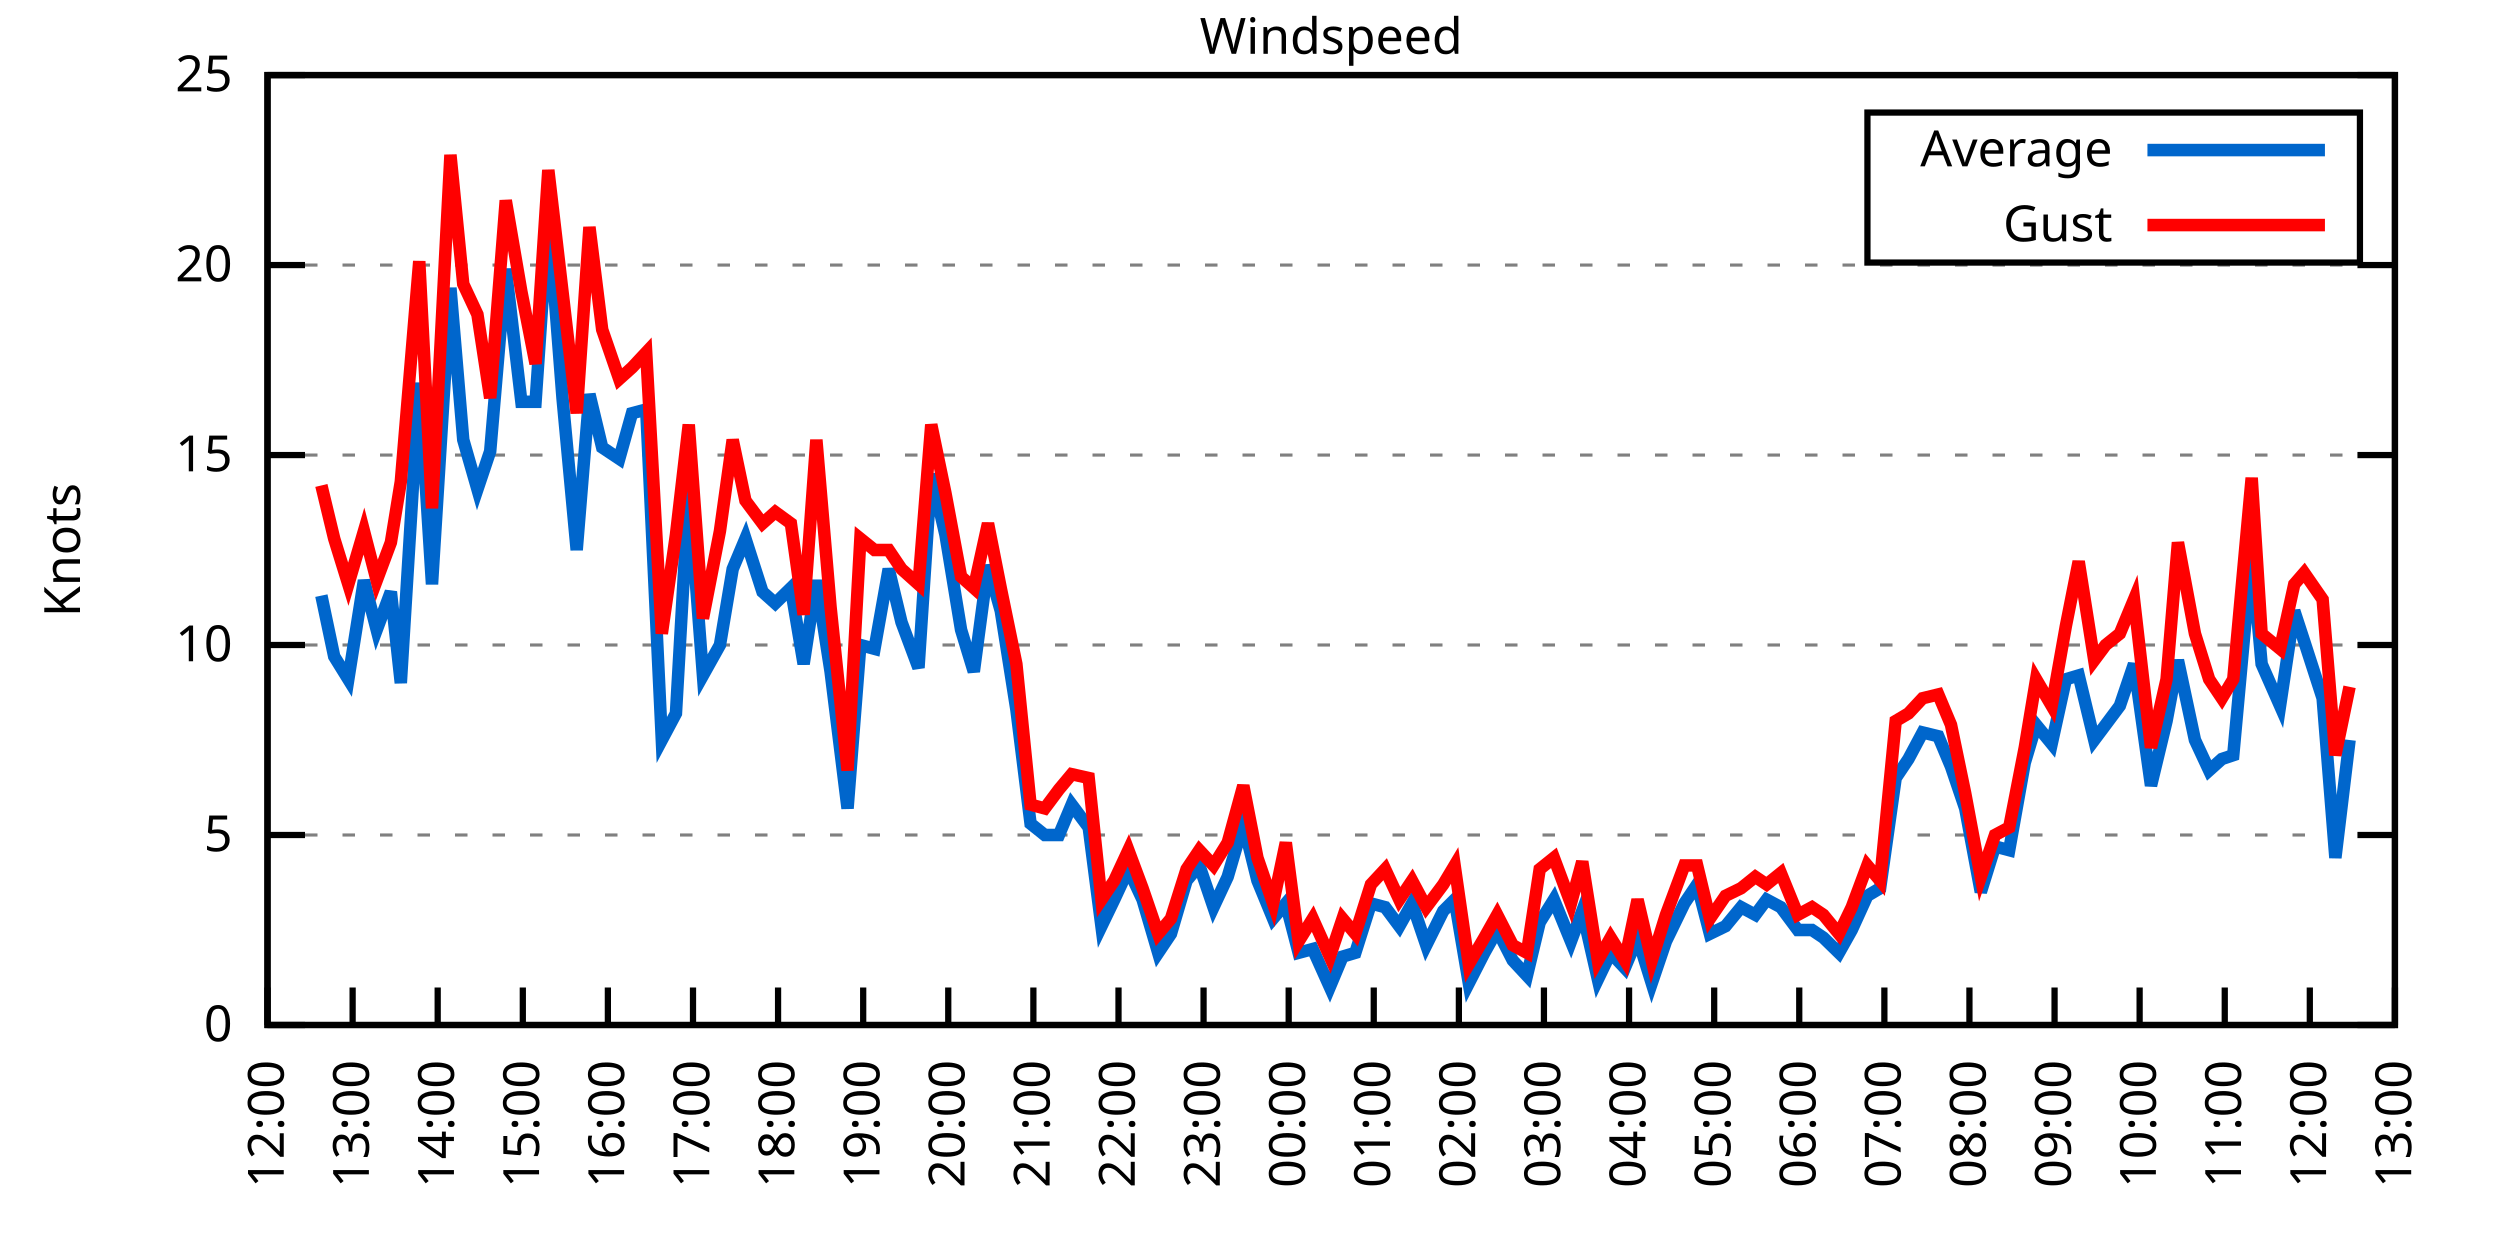
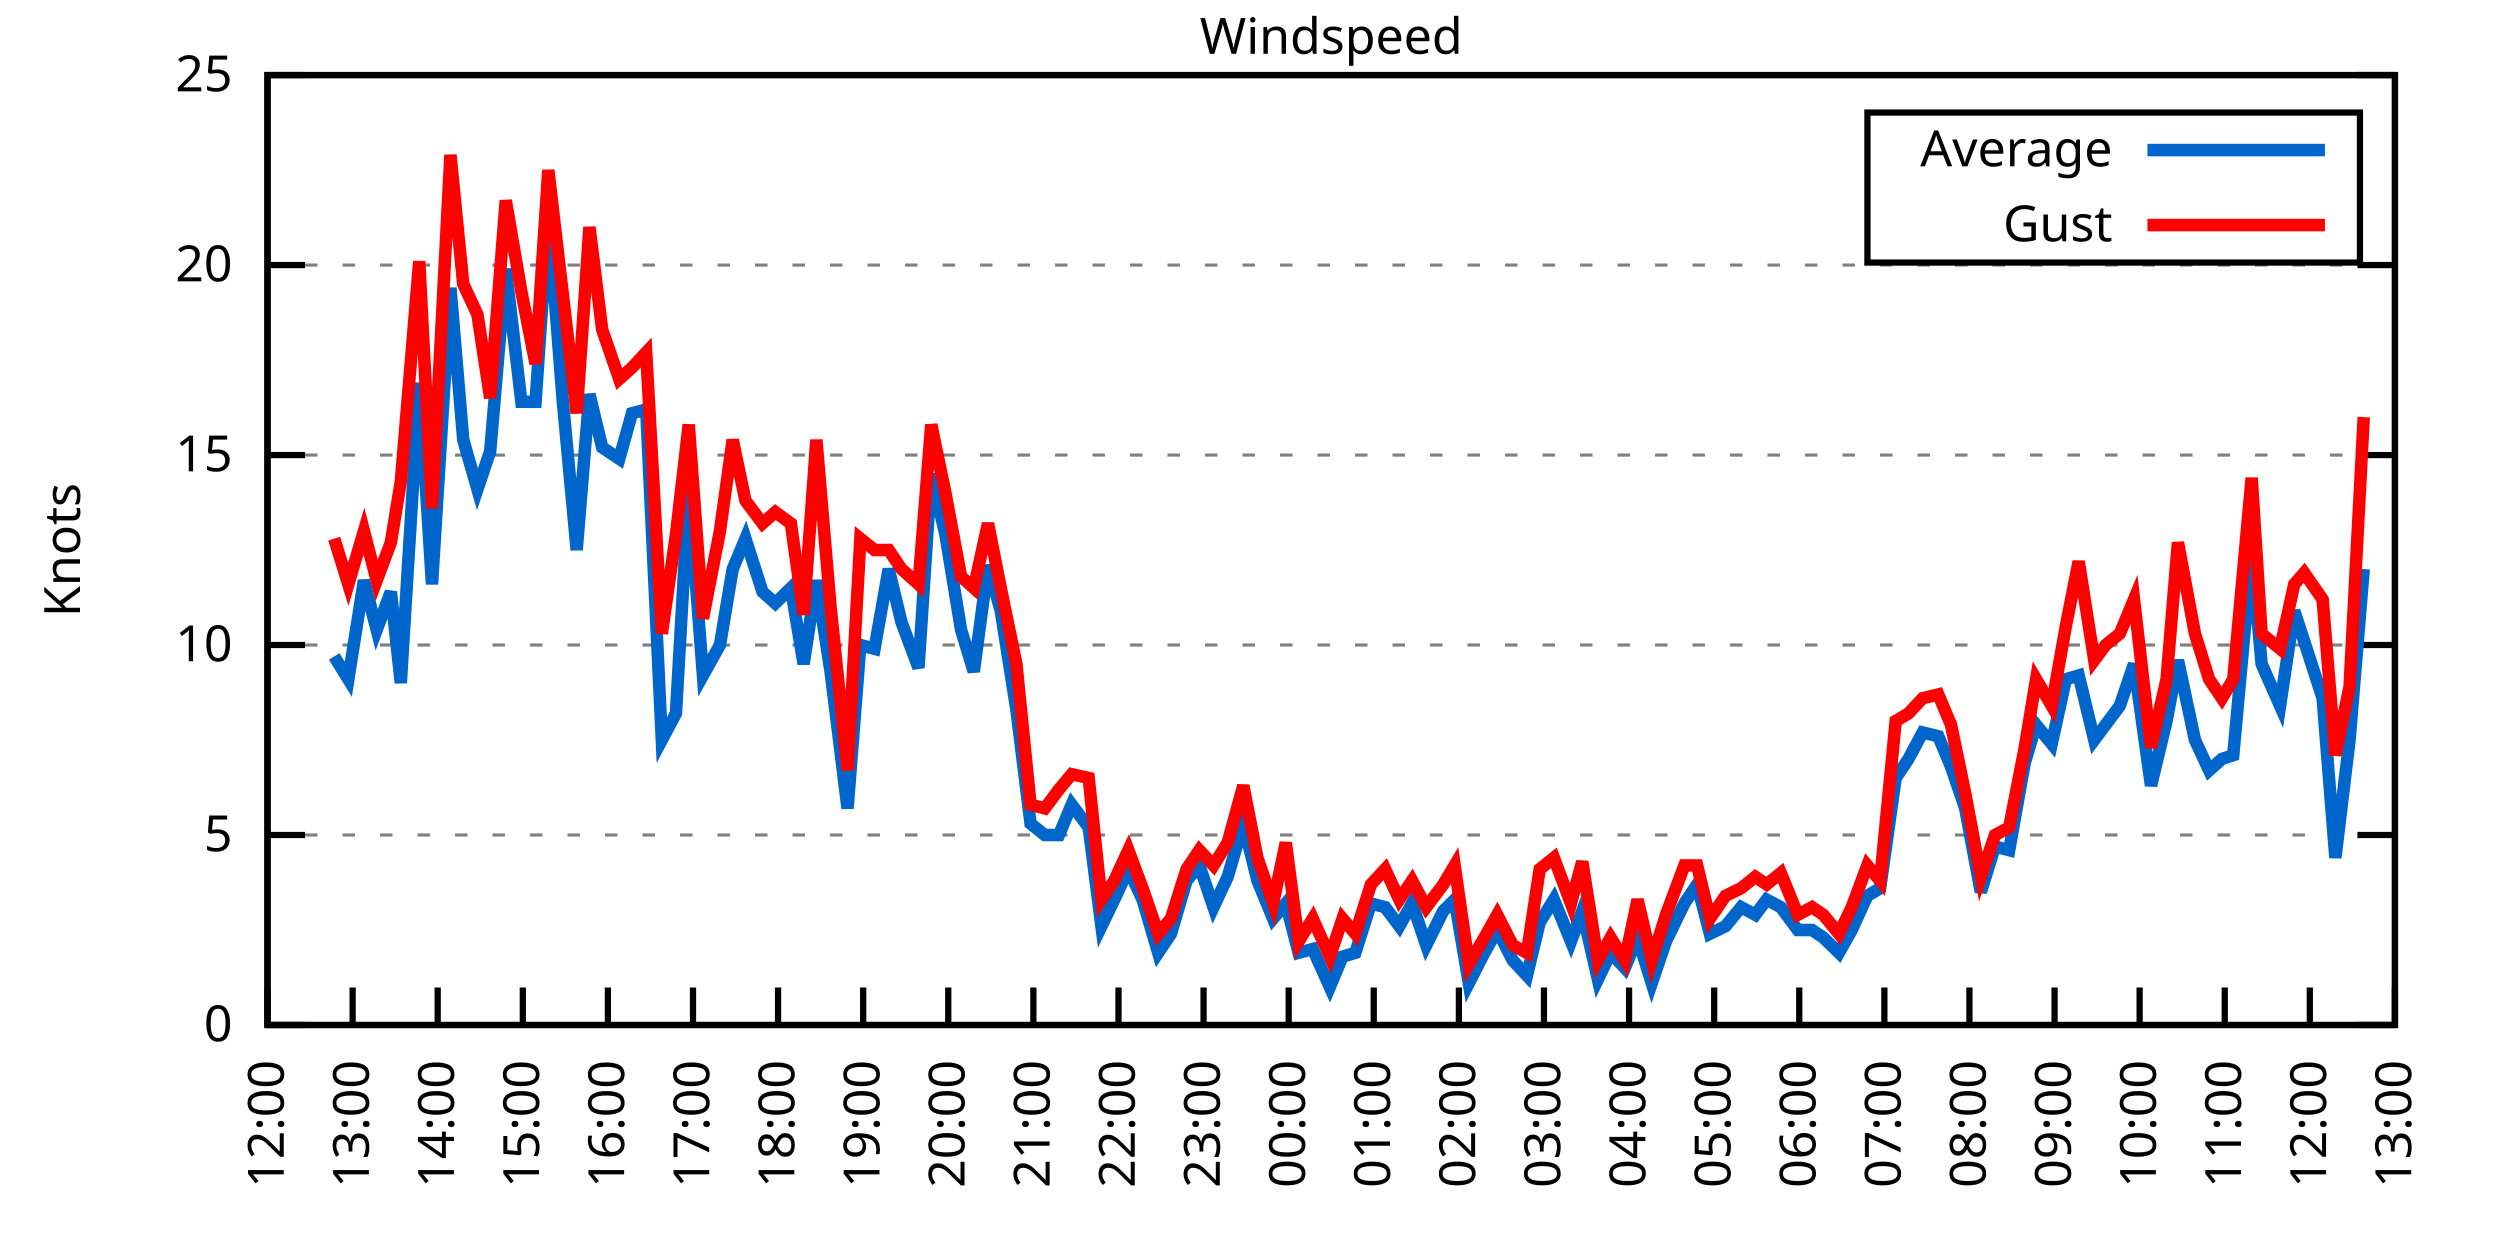
<svg xmlns="http://www.w3.org/2000/svg" xmlns:xlink="http://www.w3.org/1999/xlink" width="400" height="200" viewBox="0 0 400 200">
  <g id="gnuplot_canvas">
    <rect x="0" y="0" width="400" height="200" fill="none" />
    <defs>
      <circle id="gpDot" r="0.5" stroke-width="0.5" stroke="currentColor" />
      <path id="gpPt0" stroke-width="0.333" stroke="currentColor" d="M-1,0 h2 M0,-1 v2" />
      <path id="gpPt1" stroke-width="0.333" stroke="currentColor" d="M-1,-1 L1,1 M1,-1 L-1,1" />
      <path id="gpPt2" stroke-width="0.333" stroke="currentColor" d="M-1,0 L1,0 M0,-1 L0,1 M-1,-1 L1,1 M-1,1 L1,-1" />
      <rect id="gpPt3" stroke-width="0.333" stroke="currentColor" x="-1" y="-1" width="2" height="2" />
      <rect id="gpPt4" stroke-width="0.333" stroke="currentColor" fill="currentColor" x="-1" y="-1" width="2" height="2" />
      <circle id="gpPt5" stroke-width="0.333" stroke="currentColor" cx="0" cy="0" r="1" />
      <use xlink:href="#gpPt5" id="gpPt6" fill="currentColor" stroke="none" />
      <path id="gpPt7" stroke-width="0.333" stroke="currentColor" d="M0,-1.33 L-1.33,0.67 L1.33,0.67 z" />
      <use xlink:href="#gpPt7" id="gpPt8" fill="currentColor" stroke="none" />
      <use xlink:href="#gpPt7" id="gpPt9" stroke="currentColor" transform="rotate(180)" />
      <use xlink:href="#gpPt9" id="gpPt10" fill="currentColor" stroke="none" />
      <use xlink:href="#gpPt3" id="gpPt11" stroke="currentColor" transform="rotate(45)" />
      <use xlink:href="#gpPt11" id="gpPt12" fill="currentColor" stroke="none" />
      <path id="gpPt13" stroke-width="0.333" stroke="currentColor" d="M0,1.330 L1.265,0.411 L0.782,-1.067 L-0.782,-1.076 L-1.265,0.411 z" />
      <use xlink:href="#gpPt13" id="gpPt14" fill="currentColor" stroke="none" />
      <filter id="textbox" filterUnits="objectBoundingBox" x="0" y="0" height="1" width="1">
        <feFlood flood-color="white" flood-opacity="1" result="bgnd" />
        <feComposite in="SourceGraphic" in2="bgnd" operator="atop" />
      </filter>
      <filter id="greybox" filterUnits="objectBoundingBox" x="0" y="0" height="1" width="1">
        <feFlood flood-color="lightgrey" flood-opacity="1" result="grey" />
        <feComposite in="SourceGraphic" in2="grey" operator="atop" />
      </filter>
    </defs>
    <g fill="none" color="white" stroke="currentColor" stroke-width="1.00" stroke-linecap="butt" stroke-linejoin="miter">
</g>
    <g fill="none" color="black" stroke="currentColor" stroke-width="1.00" stroke-linecap="butt" stroke-linejoin="miter">
      <g stroke="none" shape-rendering="crispEdges">
        <polygon fill="rgb(255, 255, 255)" points="42.80,164.00 383.18,164.00 383.18,12.02 42.80,12.02 " />
      </g>
    </g>
    <g fill="none" color="black" stroke="currentColor" stroke-width="1.00" stroke-linecap="butt" stroke-linejoin="miter">
</g>
    <g fill="none" color="black" stroke="black" stroke-width="0.50" stroke-linecap="butt" stroke-linejoin="miter">
</g>
    <g fill="none" color="gray" stroke="currentColor" stroke-width="0.50" stroke-linecap="butt" stroke-linejoin="miter">
      <path stroke="gray" stroke-dasharray="2,4" class="gridline" d="M42.80,164.00 L383.19,164.00  " />
    </g>
    <g fill="none" color="gray" stroke="gray" stroke-width="1.00" stroke-linecap="butt" stroke-linejoin="miter">
</g>
    <g fill="none" color="black" stroke="currentColor" stroke-width="1.00" stroke-linecap="butt" stroke-linejoin="miter">
      <path stroke="black" d="M42.80,164.00 L48.80,164.00 M383.19,164.00 L377.19,164.00  " />
      <g transform="translate(37.20,166.60)" stroke="none" fill="black" font-family="Sans" font-size="8.00" text-anchor="end">
        <text>
          <tspan font-family="Sans"> 0</tspan>
        </text>
      </g>
    </g>
    <g fill="none" color="black" stroke="currentColor" stroke-width="1.00" stroke-linecap="butt" stroke-linejoin="miter">
</g>
    <g fill="none" color="black" stroke="black" stroke-width="0.50" stroke-linecap="butt" stroke-linejoin="miter">
</g>
    <g fill="none" color="gray" stroke="currentColor" stroke-width="0.50" stroke-linecap="butt" stroke-linejoin="miter">
      <path stroke="gray" stroke-dasharray="2,4" class="gridline" d="M42.80,133.60 L383.19,133.60  " />
    </g>
    <g fill="none" color="gray" stroke="gray" stroke-width="1.00" stroke-linecap="butt" stroke-linejoin="miter">
</g>
    <g fill="none" color="black" stroke="currentColor" stroke-width="1.00" stroke-linecap="butt" stroke-linejoin="miter">
      <path stroke="black" d="M42.80,133.60 L48.80,133.60 M383.19,133.60 L377.19,133.60  " />
      <g transform="translate(37.20,136.20)" stroke="none" fill="black" font-family="Sans" font-size="8.00" text-anchor="end">
        <text>
          <tspan font-family="Sans"> 5</tspan>
        </text>
      </g>
    </g>
    <g fill="none" color="black" stroke="currentColor" stroke-width="1.00" stroke-linecap="butt" stroke-linejoin="miter">
</g>
    <g fill="none" color="black" stroke="black" stroke-width="0.50" stroke-linecap="butt" stroke-linejoin="miter">
</g>
    <g fill="none" color="gray" stroke="currentColor" stroke-width="0.50" stroke-linecap="butt" stroke-linejoin="miter">
      <path stroke="gray" stroke-dasharray="2,4" class="gridline" d="M42.80,103.20 L383.19,103.20  " />
    </g>
    <g fill="none" color="gray" stroke="gray" stroke-width="1.00" stroke-linecap="butt" stroke-linejoin="miter">
</g>
    <g fill="none" color="black" stroke="currentColor" stroke-width="1.00" stroke-linecap="butt" stroke-linejoin="miter">
      <path stroke="black" d="M42.80,103.20 L48.80,103.20 M383.19,103.20 L377.19,103.20  " />
      <g transform="translate(37.20,105.80)" stroke="none" fill="black" font-family="Sans" font-size="8.00" text-anchor="end">
        <text>
          <tspan font-family="Sans"> 10</tspan>
        </text>
      </g>
    </g>
    <g fill="none" color="black" stroke="currentColor" stroke-width="1.00" stroke-linecap="butt" stroke-linejoin="miter">
</g>
    <g fill="none" color="black" stroke="black" stroke-width="0.50" stroke-linecap="butt" stroke-linejoin="miter">
</g>
    <g fill="none" color="gray" stroke="currentColor" stroke-width="0.50" stroke-linecap="butt" stroke-linejoin="miter">
      <path stroke="gray" stroke-dasharray="2,4" class="gridline" d="M42.80,72.81 L383.19,72.81  " />
    </g>
    <g fill="none" color="gray" stroke="gray" stroke-width="1.00" stroke-linecap="butt" stroke-linejoin="miter">
</g>
    <g fill="none" color="black" stroke="currentColor" stroke-width="1.00" stroke-linecap="butt" stroke-linejoin="miter">
      <path stroke="black" d="M42.80,72.81 L48.80,72.81 M383.19,72.81 L377.19,72.81  " />
      <g transform="translate(37.20,75.41)" stroke="none" fill="black" font-family="Sans" font-size="8.00" text-anchor="end">
        <text>
          <tspan font-family="Sans"> 15</tspan>
        </text>
      </g>
    </g>
    <g fill="none" color="black" stroke="currentColor" stroke-width="1.00" stroke-linecap="butt" stroke-linejoin="miter">
</g>
    <g fill="none" color="black" stroke="black" stroke-width="0.50" stroke-linecap="butt" stroke-linejoin="miter">
</g>
    <g fill="none" color="gray" stroke="currentColor" stroke-width="0.50" stroke-linecap="butt" stroke-linejoin="miter">
      <path stroke="gray" stroke-dasharray="2,4" class="gridline" d="M42.80,42.41 L383.19,42.41  " />
    </g>
    <g fill="none" color="gray" stroke="gray" stroke-width="1.00" stroke-linecap="butt" stroke-linejoin="miter">
</g>
    <g fill="none" color="black" stroke="currentColor" stroke-width="1.00" stroke-linecap="butt" stroke-linejoin="miter">
      <path stroke="black" d="M42.80,42.41 L48.80,42.41 M383.19,42.41 L377.19,42.41  " />
      <g transform="translate(37.20,45.01)" stroke="none" fill="black" font-family="Sans" font-size="8.00" text-anchor="end">
        <text>
          <tspan font-family="Sans"> 20</tspan>
        </text>
      </g>
    </g>
    <g fill="none" color="black" stroke="currentColor" stroke-width="1.00" stroke-linecap="butt" stroke-linejoin="miter">
</g>
    <g fill="none" color="black" stroke="black" stroke-width="0.50" stroke-linecap="butt" stroke-linejoin="miter">
</g>
    <g fill="none" color="gray" stroke="currentColor" stroke-width="0.50" stroke-linecap="butt" stroke-linejoin="miter">
      <path stroke="gray" stroke-dasharray="2,4" class="gridline" d="M42.80,12.01 L383.19,12.01  " />
    </g>
    <g fill="none" color="gray" stroke="gray" stroke-width="1.00" stroke-linecap="butt" stroke-linejoin="miter">
</g>
    <g fill="none" color="black" stroke="currentColor" stroke-width="1.00" stroke-linecap="butt" stroke-linejoin="miter">
      <path stroke="black" d="M42.80,12.01 L48.80,12.01 M383.19,12.01 L377.19,12.01  " />
      <g transform="translate(37.20,14.61)" stroke="none" fill="black" font-family="Sans" font-size="8.00" text-anchor="end">
        <text>
          <tspan font-family="Sans"> 25</tspan>
        </text>
      </g>
    </g>
    <g fill="none" color="black" stroke="currentColor" stroke-width="1.00" stroke-linecap="butt" stroke-linejoin="miter">
      <path stroke="black" d="M42.80,164.00 L42.80,158.00  " />
      <g transform="translate(45.40,169.60) rotate(270.00)" stroke="none" fill="black" font-family="Sans" font-size="8.00" text-anchor="end">
        <text>
          <tspan font-family="Sans">12:00</tspan>
        </text>
      </g>
    </g>
    <g fill="none" color="black" stroke="currentColor" stroke-width="1.00" stroke-linecap="butt" stroke-linejoin="miter">
      <path stroke="black" d="M56.42,164.00 L56.42,158.00  " />
      <g transform="translate(59.02,169.60) rotate(270.00)" stroke="none" fill="black" font-family="Sans" font-size="8.00" text-anchor="end">
        <text>
          <tspan font-family="Sans">13:00</tspan>
        </text>
      </g>
    </g>
    <g fill="none" color="black" stroke="currentColor" stroke-width="1.00" stroke-linecap="butt" stroke-linejoin="miter">
      <path stroke="black" d="M70.03,164.00 L70.03,158.00  " />
      <g transform="translate(72.63,169.60) rotate(270.00)" stroke="none" fill="black" font-family="Sans" font-size="8.00" text-anchor="end">
        <text>
          <tspan font-family="Sans">14:00</tspan>
        </text>
      </g>
    </g>
    <g fill="none" color="black" stroke="currentColor" stroke-width="1.00" stroke-linecap="butt" stroke-linejoin="miter">
      <path stroke="black" d="M83.65,164.00 L83.65,158.00  " />
      <g transform="translate(86.25,169.60) rotate(270.00)" stroke="none" fill="black" font-family="Sans" font-size="8.00" text-anchor="end">
        <text>
          <tspan font-family="Sans">15:00</tspan>
        </text>
      </g>
    </g>
    <g fill="none" color="black" stroke="currentColor" stroke-width="1.00" stroke-linecap="butt" stroke-linejoin="miter">
      <path stroke="black" d="M97.26,164.00 L97.26,158.00  " />
      <g transform="translate(99.86,169.60) rotate(270.00)" stroke="none" fill="black" font-family="Sans" font-size="8.00" text-anchor="end">
        <text>
          <tspan font-family="Sans">16:00</tspan>
        </text>
      </g>
    </g>
    <g fill="none" color="black" stroke="currentColor" stroke-width="1.00" stroke-linecap="butt" stroke-linejoin="miter">
      <path stroke="black" d="M110.88,164.00 L110.88,158.00  " />
      <g transform="translate(113.48,169.60) rotate(270.00)" stroke="none" fill="black" font-family="Sans" font-size="8.00" text-anchor="end">
        <text>
          <tspan font-family="Sans">17:00</tspan>
        </text>
      </g>
    </g>
    <g fill="none" color="black" stroke="currentColor" stroke-width="1.00" stroke-linecap="butt" stroke-linejoin="miter">
      <path stroke="black" d="M124.49,164.00 L124.49,158.00  " />
      <g transform="translate(127.09,169.60) rotate(270.00)" stroke="none" fill="black" font-family="Sans" font-size="8.00" text-anchor="end">
        <text>
          <tspan font-family="Sans">18:00</tspan>
        </text>
      </g>
    </g>
    <g fill="none" color="black" stroke="currentColor" stroke-width="1.00" stroke-linecap="butt" stroke-linejoin="miter">
      <path stroke="black" d="M138.11,164.00 L138.11,158.00  " />
      <g transform="translate(140.71,169.60) rotate(270.00)" stroke="none" fill="black" font-family="Sans" font-size="8.00" text-anchor="end">
        <text>
          <tspan font-family="Sans">19:00</tspan>
        </text>
      </g>
    </g>
    <g fill="none" color="black" stroke="currentColor" stroke-width="1.00" stroke-linecap="butt" stroke-linejoin="miter">
      <path stroke="black" d="M151.72,164.00 L151.72,158.00  " />
      <g transform="translate(154.32,169.60) rotate(270.00)" stroke="none" fill="black" font-family="Sans" font-size="8.00" text-anchor="end">
        <text>
          <tspan font-family="Sans">20:00</tspan>
        </text>
      </g>
    </g>
    <g fill="none" color="black" stroke="currentColor" stroke-width="1.00" stroke-linecap="butt" stroke-linejoin="miter">
      <path stroke="black" d="M165.34,164.00 L165.34,158.00  " />
      <g transform="translate(167.94,169.60) rotate(270.00)" stroke="none" fill="black" font-family="Sans" font-size="8.00" text-anchor="end">
        <text>
          <tspan font-family="Sans">21:00</tspan>
        </text>
      </g>
    </g>
    <g fill="none" color="black" stroke="currentColor" stroke-width="1.00" stroke-linecap="butt" stroke-linejoin="miter">
      <path stroke="black" d="M178.96,164.00 L178.96,158.00  " />
      <g transform="translate(181.56,169.60) rotate(270.00)" stroke="none" fill="black" font-family="Sans" font-size="8.00" text-anchor="end">
        <text>
          <tspan font-family="Sans">22:00</tspan>
        </text>
      </g>
    </g>
    <g fill="none" color="black" stroke="currentColor" stroke-width="1.00" stroke-linecap="butt" stroke-linejoin="miter">
      <path stroke="black" d="M192.57,164.00 L192.57,158.00  " />
      <g transform="translate(195.17,169.60) rotate(270.00)" stroke="none" fill="black" font-family="Sans" font-size="8.00" text-anchor="end">
        <text>
          <tspan font-family="Sans">23:00</tspan>
        </text>
      </g>
    </g>
    <g fill="none" color="black" stroke="currentColor" stroke-width="1.00" stroke-linecap="butt" stroke-linejoin="miter">
      <path stroke="black" d="M206.19,164.00 L206.19,158.00  " />
      <g transform="translate(208.79,169.60) rotate(270.00)" stroke="none" fill="black" font-family="Sans" font-size="8.00" text-anchor="end">
        <text>
          <tspan font-family="Sans">00:00</tspan>
        </text>
      </g>
    </g>
    <g fill="none" color="black" stroke="currentColor" stroke-width="1.00" stroke-linecap="butt" stroke-linejoin="miter">
      <path stroke="black" d="M219.80,164.00 L219.80,158.00  " />
      <g transform="translate(222.40,169.60) rotate(270.00)" stroke="none" fill="black" font-family="Sans" font-size="8.00" text-anchor="end">
        <text>
          <tspan font-family="Sans">01:00</tspan>
        </text>
      </g>
    </g>
    <g fill="none" color="black" stroke="currentColor" stroke-width="1.00" stroke-linecap="butt" stroke-linejoin="miter">
      <path stroke="black" d="M233.42,164.00 L233.42,158.00  " />
      <g transform="translate(236.02,169.60) rotate(270.00)" stroke="none" fill="black" font-family="Sans" font-size="8.00" text-anchor="end">
        <text>
          <tspan font-family="Sans">02:00</tspan>
        </text>
      </g>
    </g>
    <g fill="none" color="black" stroke="currentColor" stroke-width="1.00" stroke-linecap="butt" stroke-linejoin="miter">
      <path stroke="black" d="M247.03,164.00 L247.03,158.00  " />
      <g transform="translate(249.63,169.60) rotate(270.00)" stroke="none" fill="black" font-family="Sans" font-size="8.00" text-anchor="end">
        <text>
          <tspan font-family="Sans">03:00</tspan>
        </text>
      </g>
    </g>
    <g fill="none" color="black" stroke="currentColor" stroke-width="1.00" stroke-linecap="butt" stroke-linejoin="miter">
      <path stroke="black" d="M260.65,164.00 L260.65,158.00  " />
      <g transform="translate(263.25,169.60) rotate(270.00)" stroke="none" fill="black" font-family="Sans" font-size="8.00" text-anchor="end">
        <text>
          <tspan font-family="Sans">04:00</tspan>
        </text>
      </g>
    </g>
    <g fill="none" color="black" stroke="currentColor" stroke-width="1.00" stroke-linecap="butt" stroke-linejoin="miter">
      <path stroke="black" d="M274.27,164.00 L274.27,158.00  " />
      <g transform="translate(276.87,169.60) rotate(270.00)" stroke="none" fill="black" font-family="Sans" font-size="8.00" text-anchor="end">
        <text>
          <tspan font-family="Sans">05:00</tspan>
        </text>
      </g>
    </g>
    <g fill="none" color="black" stroke="currentColor" stroke-width="1.00" stroke-linecap="butt" stroke-linejoin="miter">
      <path stroke="black" d="M287.88,164.00 L287.88,158.00  " />
      <g transform="translate(290.48,169.60) rotate(270.00)" stroke="none" fill="black" font-family="Sans" font-size="8.00" text-anchor="end">
        <text>
          <tspan font-family="Sans">06:00</tspan>
        </text>
      </g>
    </g>
    <g fill="none" color="black" stroke="currentColor" stroke-width="1.00" stroke-linecap="butt" stroke-linejoin="miter">
      <path stroke="black" d="M301.50,164.00 L301.50,158.00  " />
      <g transform="translate(304.10,169.60) rotate(270.00)" stroke="none" fill="black" font-family="Sans" font-size="8.00" text-anchor="end">
        <text>
          <tspan font-family="Sans">07:00</tspan>
        </text>
      </g>
    </g>
    <g fill="none" color="black" stroke="currentColor" stroke-width="1.00" stroke-linecap="butt" stroke-linejoin="miter">
      <path stroke="black" d="M315.11,164.00 L315.11,158.00  " />
      <g transform="translate(317.71,169.60) rotate(270.00)" stroke="none" fill="black" font-family="Sans" font-size="8.00" text-anchor="end">
        <text>
          <tspan font-family="Sans">08:00</tspan>
        </text>
      </g>
    </g>
    <g fill="none" color="black" stroke="currentColor" stroke-width="1.00" stroke-linecap="butt" stroke-linejoin="miter">
      <path stroke="black" d="M328.73,164.00 L328.73,158.00  " />
      <g transform="translate(331.33,169.60) rotate(270.00)" stroke="none" fill="black" font-family="Sans" font-size="8.00" text-anchor="end">
        <text>
          <tspan font-family="Sans">09:00</tspan>
        </text>
      </g>
    </g>
    <g fill="none" color="black" stroke="currentColor" stroke-width="1.00" stroke-linecap="butt" stroke-linejoin="miter">
      <path stroke="black" d="M342.34,164.00 L342.34,158.00  " />
      <g transform="translate(344.94,169.60) rotate(270.00)" stroke="none" fill="black" font-family="Sans" font-size="8.00" text-anchor="end">
        <text>
          <tspan font-family="Sans">10:00</tspan>
        </text>
      </g>
    </g>
    <g fill="none" color="black" stroke="currentColor" stroke-width="1.00" stroke-linecap="butt" stroke-linejoin="miter">
      <path stroke="black" d="M355.96,164.00 L355.96,158.00  " />
      <g transform="translate(358.56,169.60) rotate(270.00)" stroke="none" fill="black" font-family="Sans" font-size="8.00" text-anchor="end">
        <text>
          <tspan font-family="Sans">11:00</tspan>
        </text>
      </g>
    </g>
    <g fill="none" color="black" stroke="currentColor" stroke-width="1.00" stroke-linecap="butt" stroke-linejoin="miter">
      <path stroke="black" d="M369.57,164.00 L369.57,158.00  " />
      <g transform="translate(372.17,169.60) rotate(270.00)" stroke="none" fill="black" font-family="Sans" font-size="8.00" text-anchor="end">
        <text>
          <tspan font-family="Sans">12:00</tspan>
        </text>
      </g>
    </g>
    <g fill="none" color="black" stroke="currentColor" stroke-width="1.00" stroke-linecap="butt" stroke-linejoin="miter">
      <path stroke="black" d="M383.19,164.00 L383.19,158.00  " />
      <g transform="translate(385.79,169.60) rotate(270.00)" stroke="none" fill="black" font-family="Sans" font-size="8.00" text-anchor="end">
        <text>
          <tspan font-family="Sans">13:00</tspan>
        </text>
      </g>
    </g>
    <g fill="none" color="black" stroke="currentColor" stroke-width="1.00" stroke-linecap="butt" stroke-linejoin="miter">
</g>
    <g fill="none" color="black" stroke="currentColor" stroke-width="1.00" stroke-linecap="butt" stroke-linejoin="miter">
      <path stroke="black" d="M42.80,12.01 L42.80,164.00 L383.19,164.00 L383.19,12.01 L42.80,12.01 Z  " />
    </g>
    <g fill="none" color="black" stroke="currentColor" stroke-width="1.00" stroke-linecap="butt" stroke-linejoin="miter">
</g>
    <g fill="none" color="black" stroke="currentColor" stroke-width="1.00" stroke-linecap="butt" stroke-linejoin="miter">
      <path stroke="black" d="M298.79,42.01 L298.79,18.01 L377.59,18.01 L377.59,42.01 L298.79,42.01 Z  " />
    </g>
    <g id="Windspeed_plot_1">
      <g fill="none" color="white" stroke="black" stroke-width="2.00" stroke-linecap="butt" stroke-linejoin="miter">
</g>
      <g fill="none" color="black" stroke="currentColor" stroke-width="2.00" stroke-linecap="butt" stroke-linejoin="miter">
        <g transform="translate(337.99,26.61)" stroke="none" fill="black" font-family="Sans" font-size="8.00" text-anchor="end">
          <text>
            <tspan font-family="Sans">Average</tspan>
          </text>
        </g>
      </g>
      <g fill="none" color="black" stroke="currentColor" stroke-width="2.00" stroke-linecap="butt" stroke-linejoin="miter">
-         <path stroke="rgb(  0, 102, 204)" d="M343.59,24.01 L371.99,24.01 M51.42,95.30 L53.47,105.03 L55.73,108.68 L58.23,92.87 L60.27,100.77 L62.54,94.69   L64.13,109.28 L67.08,61.25 L69.12,93.48 L72.07,46.06 L74.12,70.37 L76.39,78.28 L78.43,72.20 L80.92,43.02   L83.42,64.29 L85.69,64.29 L87.73,34.50 L90.00,63.69 L92.27,88.00 L94.31,63.08 L96.35,71.59 L99.08,73.41   L101.12,66.12 L103.39,65.51 L105.89,118.40 L108.15,114.15 L110.20,78.28 L112.47,108.07 L115.19,103.20 L117.23,91.04   L119.27,86.18 L122.00,94.69 L124.04,96.52 L126.54,94.08 L128.58,106.24 L130.62,92.87 L132.89,107.46 L135.61,129.35   L137.66,103.20 L139.92,103.81 L142.19,91.04 L144.24,99.56 L146.96,106.85 L149.00,75.85 L151.27,85.57 L153.77,100.77   L155.81,107.46 L158.08,90.44 L160.12,97.73 L162.62,113.54 L164.89,131.78 L167.16,133.60 L169.43,133.60 L171.47,128.74   L174.19,132.39 L176.23,148.19 L178.28,143.94 L180.54,139.07 L182.81,143.94 L185.31,152.45 L187.35,149.41 L189.85,140.90   L191.89,138.47 L194.16,145.15 L196.43,140.29 L198.93,131.78 L201.19,140.90 L203.69,146.98 L205.73,144.55 L207.78,152.45   L210.04,151.84 L212.77,157.92 L214.81,153.06 L216.85,152.45 L219.35,144.55 L221.62,145.15 L223.89,148.19 L225.93,144.55   L228.20,151.23 L230.92,145.76 L232.74,143.94 L235.01,157.31 L237.50,152.45 L239.55,148.80 L242.04,153.66 L244.31,156.10   L246.35,147.59 L248.62,143.94 L251.35,150.62 L253.16,145.76 L255.66,156.70 L257.70,152.45 L259.97,154.88 L262.01,150.02   L264.28,157.31 L266.55,150.62 L269.50,144.55 L271.54,141.51 L273.58,149.41 L276.08,148.19 L278.58,145.15 L280.85,146.37   L282.66,143.94 L284.93,145.15 L287.65,148.80 L289.92,148.80 L291.74,150.02 L294.23,152.45 L296.28,148.80 L298.77,143.33   L300.82,142.11 L303.31,124.48 L305.35,121.44 L307.62,117.19 L310.12,117.80 L312.16,122.66 L314.43,129.35 L316.93,142.72   L319.20,135.43 L321.47,136.03 L323.96,122.05 L325.78,115.97 L328.27,119.01 L330.54,108.68 L332.59,108.07 L335.08,118.40   L336.90,115.97 L339.17,112.93 L341.44,106.24 L344.16,125.70 L346.65,115.36 L348.47,105.64 L351.19,118.40 L353.46,123.27   L355.50,121.44 L357.32,120.83 L360.27,88.61 L361.86,106.24 L364.81,112.93 L367.08,97.73 L368.67,102.60 L371.62,111.72   L373.66,137.25 L375.93,118.40  " />
+         <path stroke="rgb(  0, 102, 204)" d="M343.59,24.01 L371.99,24.01 M53.47,105.03 L55.73,108.68 L58.23,92.87 L60.27,100.77 L62.54,94.69 L64.13,109.28   L67.08,61.25 L69.12,93.48 L72.07,46.06 L74.12,70.37 L76.39,78.28 L78.43,72.20 L80.92,43.02 L83.42,64.29   L85.69,64.29 L87.73,34.50 L90.00,63.69 L92.27,88.00 L94.31,63.08 L96.35,71.59 L99.08,73.41 L101.12,66.12   L103.39,65.51 L105.89,118.40 L108.15,114.15 L110.20,78.28 L112.47,108.07 L115.19,103.20 L117.23,91.04 L119.27,86.18   L122.00,94.69 L124.04,96.52 L126.54,94.08 L128.58,106.24 L130.62,92.87 L132.89,107.46 L135.61,129.35 L137.66,103.20   L139.92,103.81 L142.19,91.04 L144.24,99.56 L146.96,106.85 L149.00,75.85 L151.27,85.57 L153.77,100.77 L155.81,107.46   L158.08,90.44 L160.12,97.73 L162.62,113.54 L164.89,131.78 L167.16,133.60 L169.43,133.60 L171.47,128.74 L174.19,132.39   L176.23,148.19 L178.28,143.94 L180.54,139.07 L182.81,143.94 L185.31,152.45 L187.35,149.41 L189.85,140.90 L191.89,138.47   L194.16,145.15 L196.43,140.29 L198.93,131.78 L201.19,140.90 L203.69,146.98 L205.73,144.55 L207.78,152.45 L210.04,151.84   L212.77,157.92 L214.81,153.06 L216.85,152.45 L219.35,144.55 L221.62,145.15 L223.89,148.19 L225.93,144.55 L228.20,151.23   L230.92,145.76 L232.74,143.94 L235.01,157.31 L237.50,152.45 L239.55,148.80 L242.04,153.66 L244.31,156.10 L246.35,147.59   L248.62,143.94 L251.35,150.62 L253.16,145.76 L255.66,156.70 L257.70,152.45 L259.97,154.88 L262.01,150.02 L264.28,157.31   L266.55,150.62 L269.50,144.55 L271.54,141.51 L273.58,149.41 L276.08,148.19 L278.58,145.15 L280.85,146.37 L282.66,143.94   L284.93,145.15 L287.65,148.80 L289.92,148.80 L291.74,150.02 L294.23,152.45 L296.28,148.80 L298.77,143.33 L300.82,142.11   L303.31,124.48 L305.35,121.44 L307.62,117.19 L310.12,117.80 L312.16,122.66 L314.43,129.35 L316.93,142.72 L319.20,135.43   L321.47,136.03 L323.96,122.05 L325.78,115.97 L328.27,119.01 L330.54,108.68 L332.59,108.07 L335.08,118.40 L336.90,115.97   L339.17,112.93 L341.44,106.24 L344.16,125.70 L346.65,115.36 L348.47,105.64 L351.19,118.40 L353.46,123.27 L355.50,121.44   L357.32,120.83 L360.27,88.61 L361.86,106.24 L364.81,112.93 L367.08,97.73 L368.67,102.60 L371.62,111.72 L373.66,137.25   L375.93,118.40 L378.20,91.04  " />
      </g>
    </g>
    <g id="Windspeed_plot_2">
      <g fill="none" color="black" stroke="currentColor" stroke-width="2.00" stroke-linecap="butt" stroke-linejoin="miter">
        <g transform="translate(337.99,38.61)" stroke="none" fill="black" font-family="Sans" font-size="8.00" text-anchor="end">
          <text>
            <tspan font-family="Sans">Gust</tspan>
          </text>
        </g>
      </g>
      <g fill="none" color="black" stroke="currentColor" stroke-width="2.00" stroke-linecap="butt" stroke-linejoin="miter">
-         <path stroke="rgb(255,   0,   0)" d="M343.59,36.01 L371.99,36.01 M51.42,77.67 L53.47,86.18 L55.73,93.48 L58.23,84.97 L60.27,92.87 L62.54,86.79   L64.13,77.06 L67.08,41.80 L69.12,81.32 L72.07,24.78 L74.12,45.45 L76.39,50.31 L78.43,63.69 L80.92,32.07   L83.42,46.66 L85.69,58.21 L87.73,27.21 L90.00,46.66 L92.27,66.12 L94.31,36.33 L96.35,52.74 L99.08,60.65   L101.12,58.82 L103.39,56.39 L105.89,101.38 L108.15,85.57 L110.20,67.94 L112.47,98.95 L115.19,84.97 L117.23,70.37   L119.27,80.10 L122.00,83.75 L124.04,81.93 L126.54,83.75 L128.58,98.34 L130.62,70.37 L132.89,97.12 L135.61,123.27   L137.66,86.18 L139.92,88.00 L142.19,88.00 L144.24,91.04 L146.96,93.48 L149.00,67.94 L151.27,78.89 L153.77,92.26   L155.81,94.08 L158.08,83.75 L160.12,94.08 L162.62,106.24 L164.89,128.74 L167.16,129.35 L169.43,126.31 L171.47,123.87   L174.19,124.48 L176.23,143.94 L178.28,140.90 L180.54,136.03 L182.81,142.11 L185.31,149.41 L187.35,146.98 L189.85,139.07   L191.89,136.03 L194.16,138.47 L196.43,134.82 L198.93,125.70 L201.19,137.25 L203.69,144.55 L205.73,134.82 L207.78,150.62   L210.04,146.98 L212.77,153.06 L214.81,146.98 L216.85,149.41 L219.35,141.51 L221.62,139.07 L223.89,143.94 L225.93,140.90   L228.20,145.15 L230.92,141.51 L232.74,138.47 L235.01,154.27 L237.50,150.02 L239.55,146.37 L242.04,151.23 L244.31,152.45   L246.35,139.07 L248.62,137.25 L251.35,144.55 L253.16,137.86 L255.66,153.66 L257.70,150.02 L259.97,153.66 L262.01,143.94   L264.28,153.66 L266.55,146.37 L269.50,138.47 L271.54,138.47 L273.58,146.98 L276.08,143.33 L278.58,142.11 L280.85,140.29   L282.66,141.51 L284.93,139.68 L287.65,146.37 L289.92,145.15 L291.74,146.37 L294.23,149.41 L296.28,145.15 L298.77,138.47   L300.82,140.90 L303.31,115.36 L305.35,114.15 L307.62,111.72 L310.12,111.11 L312.16,115.97 L314.43,126.91 L316.93,140.29   L319.20,133.60 L321.47,132.39 L323.96,119.62 L325.78,108.68 L328.27,112.93 L330.54,100.16 L332.59,89.83 L335.08,105.64   L336.90,103.20 L339.17,101.38 L341.44,95.91 L344.16,119.62 L346.65,108.68 L348.47,86.79 L351.19,101.38 L353.46,108.68   L355.50,111.72 L357.32,108.68 L360.27,76.45 L361.86,101.38 L364.81,103.81 L367.08,93.48 L368.67,91.65 L371.62,95.91   L373.66,120.83 L375.93,109.89  " />
+         <path stroke="rgb(255,   0,   0)" d="M343.59,36.01 L371.99,36.01 M53.47,86.18 L55.73,93.48 L58.23,84.97 L60.27,92.87 L62.54,86.79 L64.13,77.06   L67.08,41.80 L69.12,81.32 L72.07,24.78 L74.12,45.45 L76.39,50.31 L78.43,63.69 L80.92,32.07 L83.42,46.66   L85.69,58.21 L87.73,27.21 L90.00,46.66 L92.27,66.12 L94.31,36.33 L96.35,52.74 L99.08,60.65 L101.12,58.82   L103.39,56.39 L105.89,101.38 L108.15,85.57 L110.20,67.94 L112.47,98.95 L115.19,84.97 L117.23,70.37 L119.27,80.10   L122.00,83.75 L124.04,81.93 L126.54,83.75 L128.58,98.34 L130.62,70.37 L132.89,97.12 L135.61,123.27 L137.66,86.18   L139.92,88.00 L142.19,88.00 L144.24,91.04 L146.96,93.48 L149.00,67.94 L151.27,78.89 L153.77,92.26 L155.81,94.08   L158.08,83.75 L160.12,94.08 L162.62,106.24 L164.89,128.74 L167.16,129.35 L169.43,126.31 L171.47,123.87 L174.19,124.48   L176.23,143.94 L178.28,140.90 L180.54,136.03 L182.81,142.11 L185.31,149.41 L187.35,146.98 L189.85,139.07 L191.89,136.03   L194.16,138.47 L196.43,134.82 L198.93,125.70 L201.19,137.25 L203.69,144.55 L205.73,134.82 L207.78,150.62 L210.04,146.98   L212.77,153.06 L214.81,146.98 L216.85,149.41 L219.35,141.51 L221.62,139.07 L223.89,143.94 L225.93,140.90 L228.20,145.15   L230.92,141.51 L232.74,138.47 L235.01,154.27 L237.50,150.02 L239.55,146.37 L242.04,151.23 L244.31,152.45 L246.35,139.07   L248.62,137.25 L251.35,144.55 L253.16,137.86 L255.66,153.66 L257.70,150.02 L259.97,153.66 L262.01,143.94 L264.28,153.66   L266.55,146.37 L269.50,138.47 L271.54,138.47 L273.58,146.98 L276.08,143.33 L278.58,142.11 L280.85,140.29 L282.66,141.51   L284.93,139.68 L287.65,146.37 L289.92,145.15 L291.74,146.37 L294.23,149.41 L296.28,145.15 L298.77,138.47 L300.82,140.90   L303.31,115.36 L305.35,114.15 L307.62,111.72 L310.12,111.11 L312.16,115.97 L314.43,126.91 L316.93,140.29 L319.20,133.60   L321.47,132.39 L323.96,119.62 L325.78,108.68 L328.27,112.93 L330.54,100.16 L332.59,89.83 L335.08,105.64 L336.90,103.20   L339.17,101.38 L341.44,95.91 L344.16,119.62 L346.65,108.68 L348.47,86.79 L351.19,101.38 L353.46,108.68 L355.50,111.72   L357.32,108.68 L360.27,76.45 L361.86,101.38 L364.81,103.81 L367.08,93.48 L368.67,91.65 L371.62,95.91 L373.66,120.83   L375.93,109.89 L378.20,66.73  " />
      </g>
    </g>
    <g fill="none" color="black" stroke="currentColor" stroke-width="2.00" stroke-linecap="butt" stroke-linejoin="miter">
</g>
    <g fill="none" color="black" stroke="black" stroke-width="1.00" stroke-linecap="butt" stroke-linejoin="miter">
</g>
    <g fill="none" color="black" stroke="currentColor" stroke-width="1.00" stroke-linecap="butt" stroke-linejoin="miter">
      <path stroke="black" d="M42.80,12.01 L42.80,164.00 L383.19,164.00 L383.19,12.01 L42.80,12.01 Z  " />
      <g transform="translate(12.80,88.01) rotate(270.00)" stroke="none" fill="black" font-family="Sans" font-size="8.00" text-anchor="middle">
        <text>
          <tspan font-family="Sans">Knots</tspan>
        </text>
      </g>
    </g>
    <g fill="none" color="black" stroke="currentColor" stroke-width="1.00" stroke-linecap="butt" stroke-linejoin="miter">
</g>
    <g fill="none" color="black" stroke="currentColor" stroke-width="1.00" stroke-linecap="butt" stroke-linejoin="miter">
      <g transform="translate(212.99,8.61)" stroke="none" fill="black" font-family="Sans" font-size="8.00" text-anchor="middle">
        <text>
          <tspan font-family="Sans">Windspeed</tspan>
        </text>
      </g>
    </g>
    <g fill="none" color="black" stroke="currentColor" stroke-width="1.00" stroke-linecap="butt" stroke-linejoin="miter">
</g>
  </g>
</svg>
